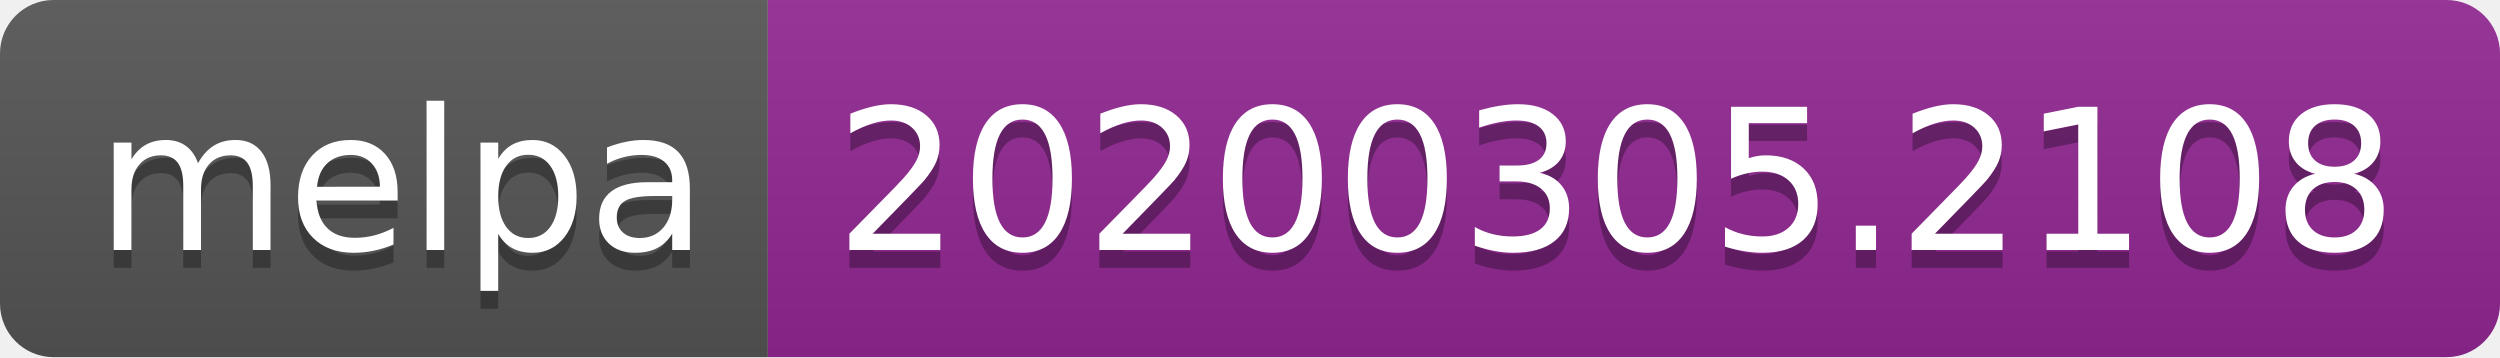
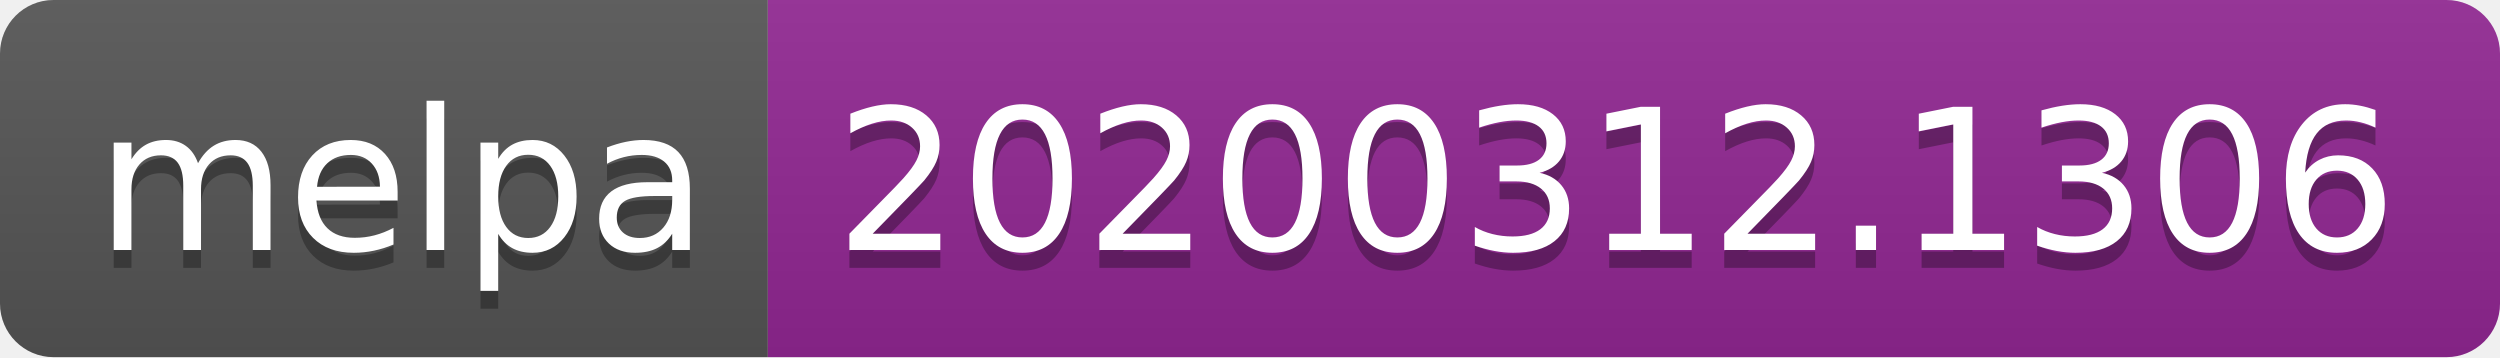
<svg xmlns="http://www.w3.org/2000/svg" width="140" height="20">
  <linearGradient id="b" x2="0" y2="100%">
    <stop offset="0" stop-color="#bbb" stop-opacity=".1" />
    <stop offset="1" stop-opacity=".1" />
  </linearGradient>
  <clipPath id="a">
    <rect width="140" height="20" rx="3" fill="#fff" />
  </clipPath>
  <g clip-path="url(#a)">
    <path fill="#555" d="M0 0h43v20H0z" />
    <path fill="#922793" d="M43 0h97v20H43z" />
    <path fill="url(#b)" d="M0 0h140v20H0z" />
  </g>
  <g fill="#fff" text-anchor="middle" font-family="DejaVu Sans,Verdana,Geneva,sans-serif" font-size="110">
    <text x="225" y="150" fill="#010101" fill-opacity=".3" transform="scale(.1)" textLength="330">melpa</text>
    <text x="225" y="140" transform="scale(.1)" textLength="330">melpa</text>
-     <text x="905" y="150" fill="#010101" fill-opacity=".3" transform="scale(.1)" textLength="870">20200305.2108</text>
-     <text x="905" y="140" transform="scale(.1)" textLength="870">20200305.2108</text>
+     <text x="905" y="150" fill="#010101" fill-opacity=".3" transform="scale(.1)" textLength="870">20200312.1306</text>
+     <text x="905" y="140" transform="scale(.1)" textLength="870">20200312.1306</text>
  </g>
</svg>
